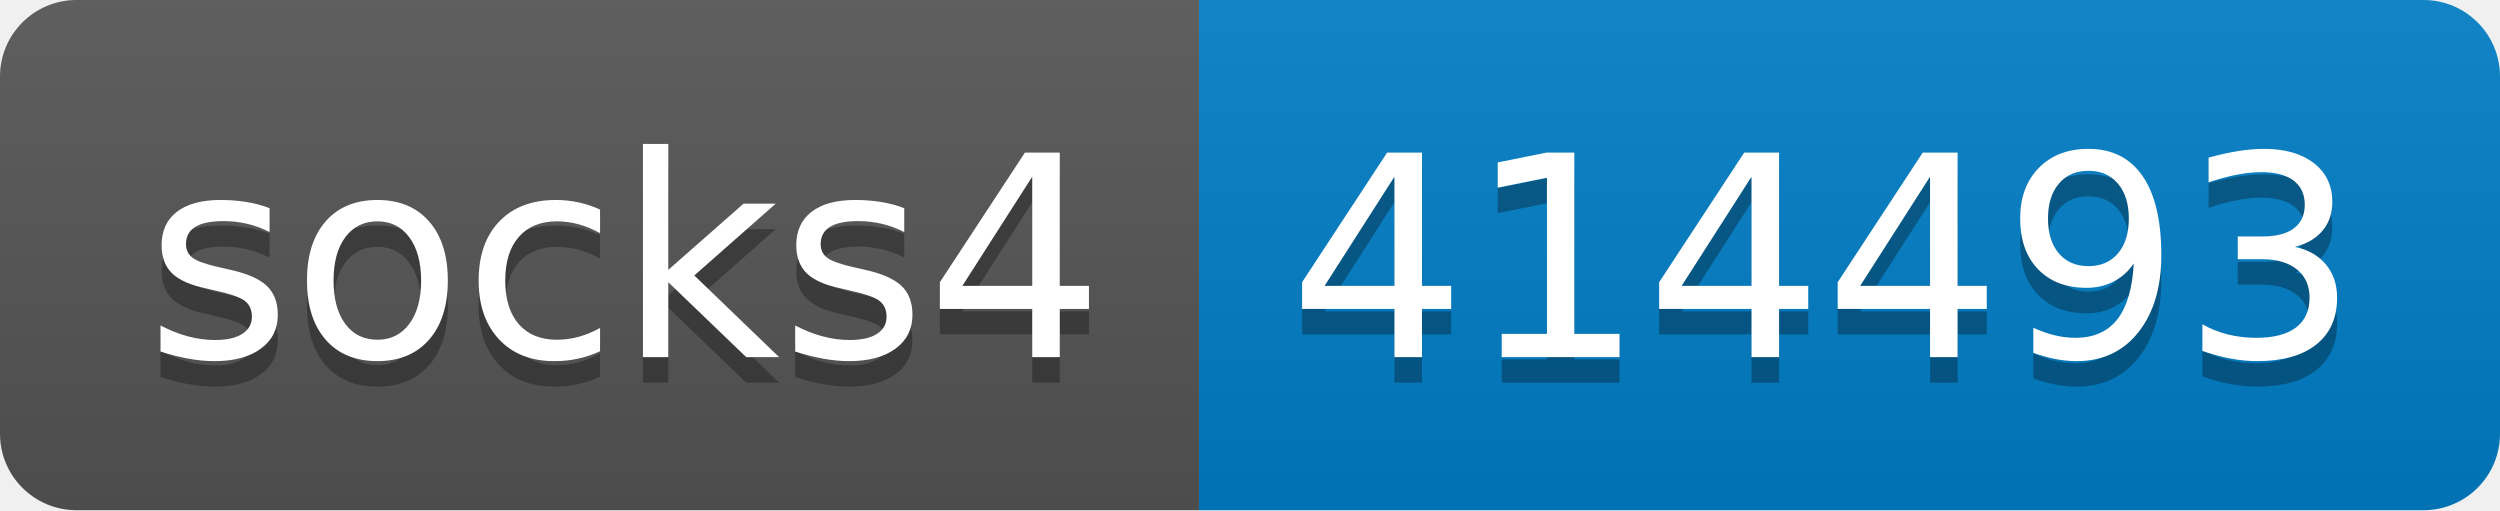
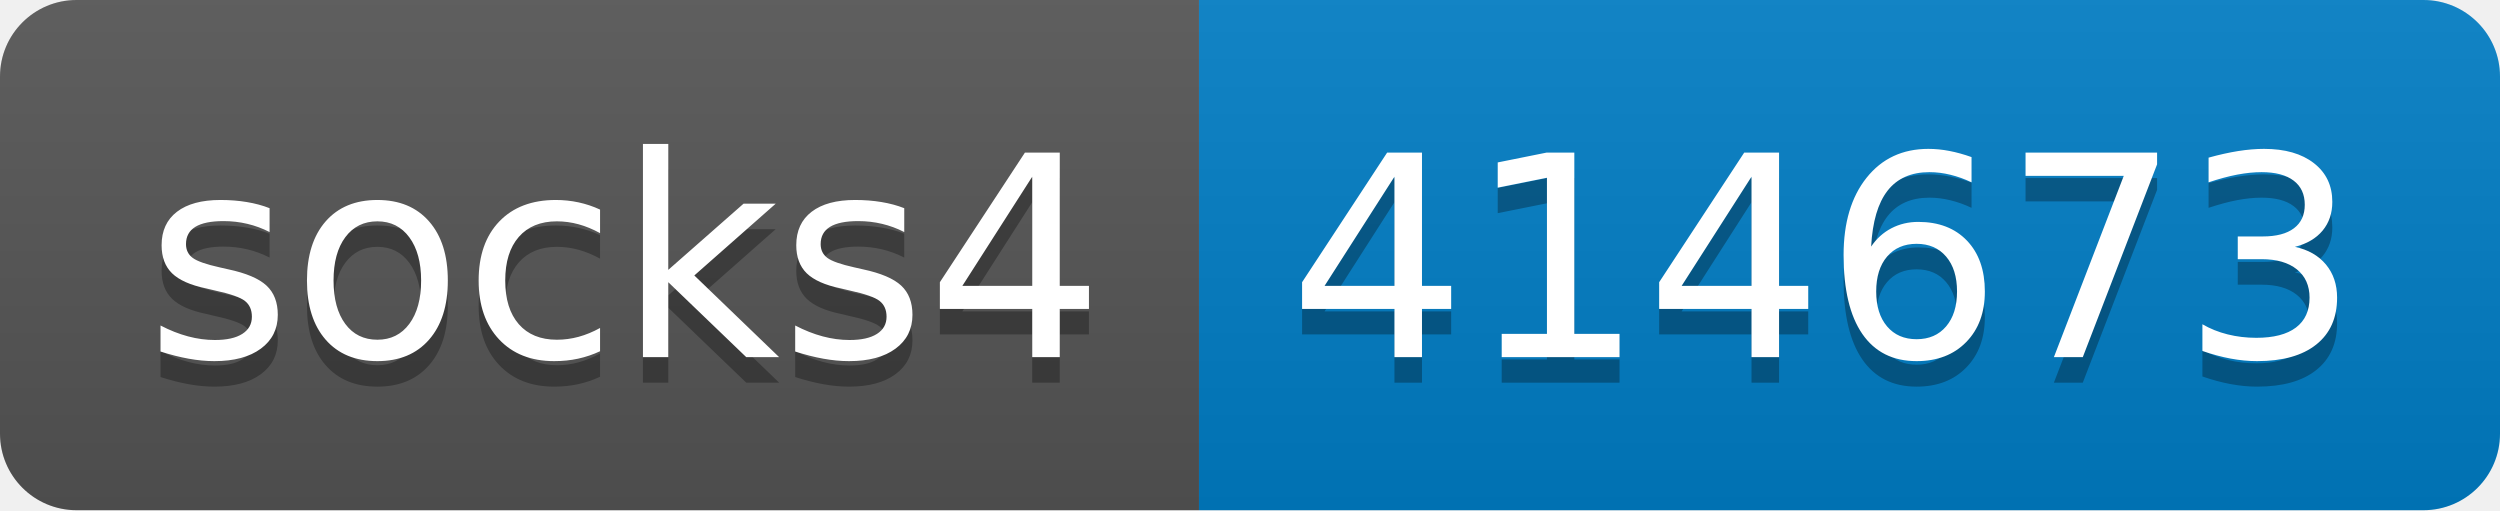
- <svg xmlns="http://www.w3.org/2000/svg" width="98" height="20" role="img" aria-label="socks4: 414493">
+ <svg xmlns="http://www.w3.org/2000/svg" width="98" height="20" role="img" aria-label="socks4: 414673">
  <linearGradient id="s" x2="0" y2="100%">
    <stop offset="0" stop-color="#bbb" stop-opacity=".1" />
    <stop offset="1" stop-opacity=".1" />
  </linearGradient>
  <clipPath id="r">
    <rect width="98" height="20" rx="3" fill="#fff" />
  </clipPath>
  <g clip-path="url(#r)">
    <rect width="47" height="20" fill="#555" />
    <rect x="47" width="51" height="20" fill="#007ec6" />
    <rect width="98" height="20" fill="url(#s)" />
  </g>
  <g fill="#fff" text-anchor="middle" font-family="Verdana,Geneva,DejaVu Sans,sans-serif" text-rendering="geometricPrecision" font-size="110">
    <text aria-hidden="true" x="245" y="150" fill="#010101" fill-opacity=".3" transform="scale(.1)" textLength="370">socks4</text>
    <text x="245" y="140" transform="scale(.1)" fill="#fff" textLength="370">socks4</text>
-     <text aria-hidden="true" x="715" y="150" fill="#010101" fill-opacity=".3" transform="scale(.1)" textLength="410">414493</text>
-     <text x="715" y="140" transform="scale(.1)" fill="#fff" textLength="410">414493</text>
+     <text aria-hidden="true" x="715" y="150" fill="#010101" fill-opacity=".3" transform="scale(.1)" textLength="410">414673</text>
+     <text x="715" y="140" transform="scale(.1)" fill="#fff" textLength="410">414673</text>
  </g>
</svg>
